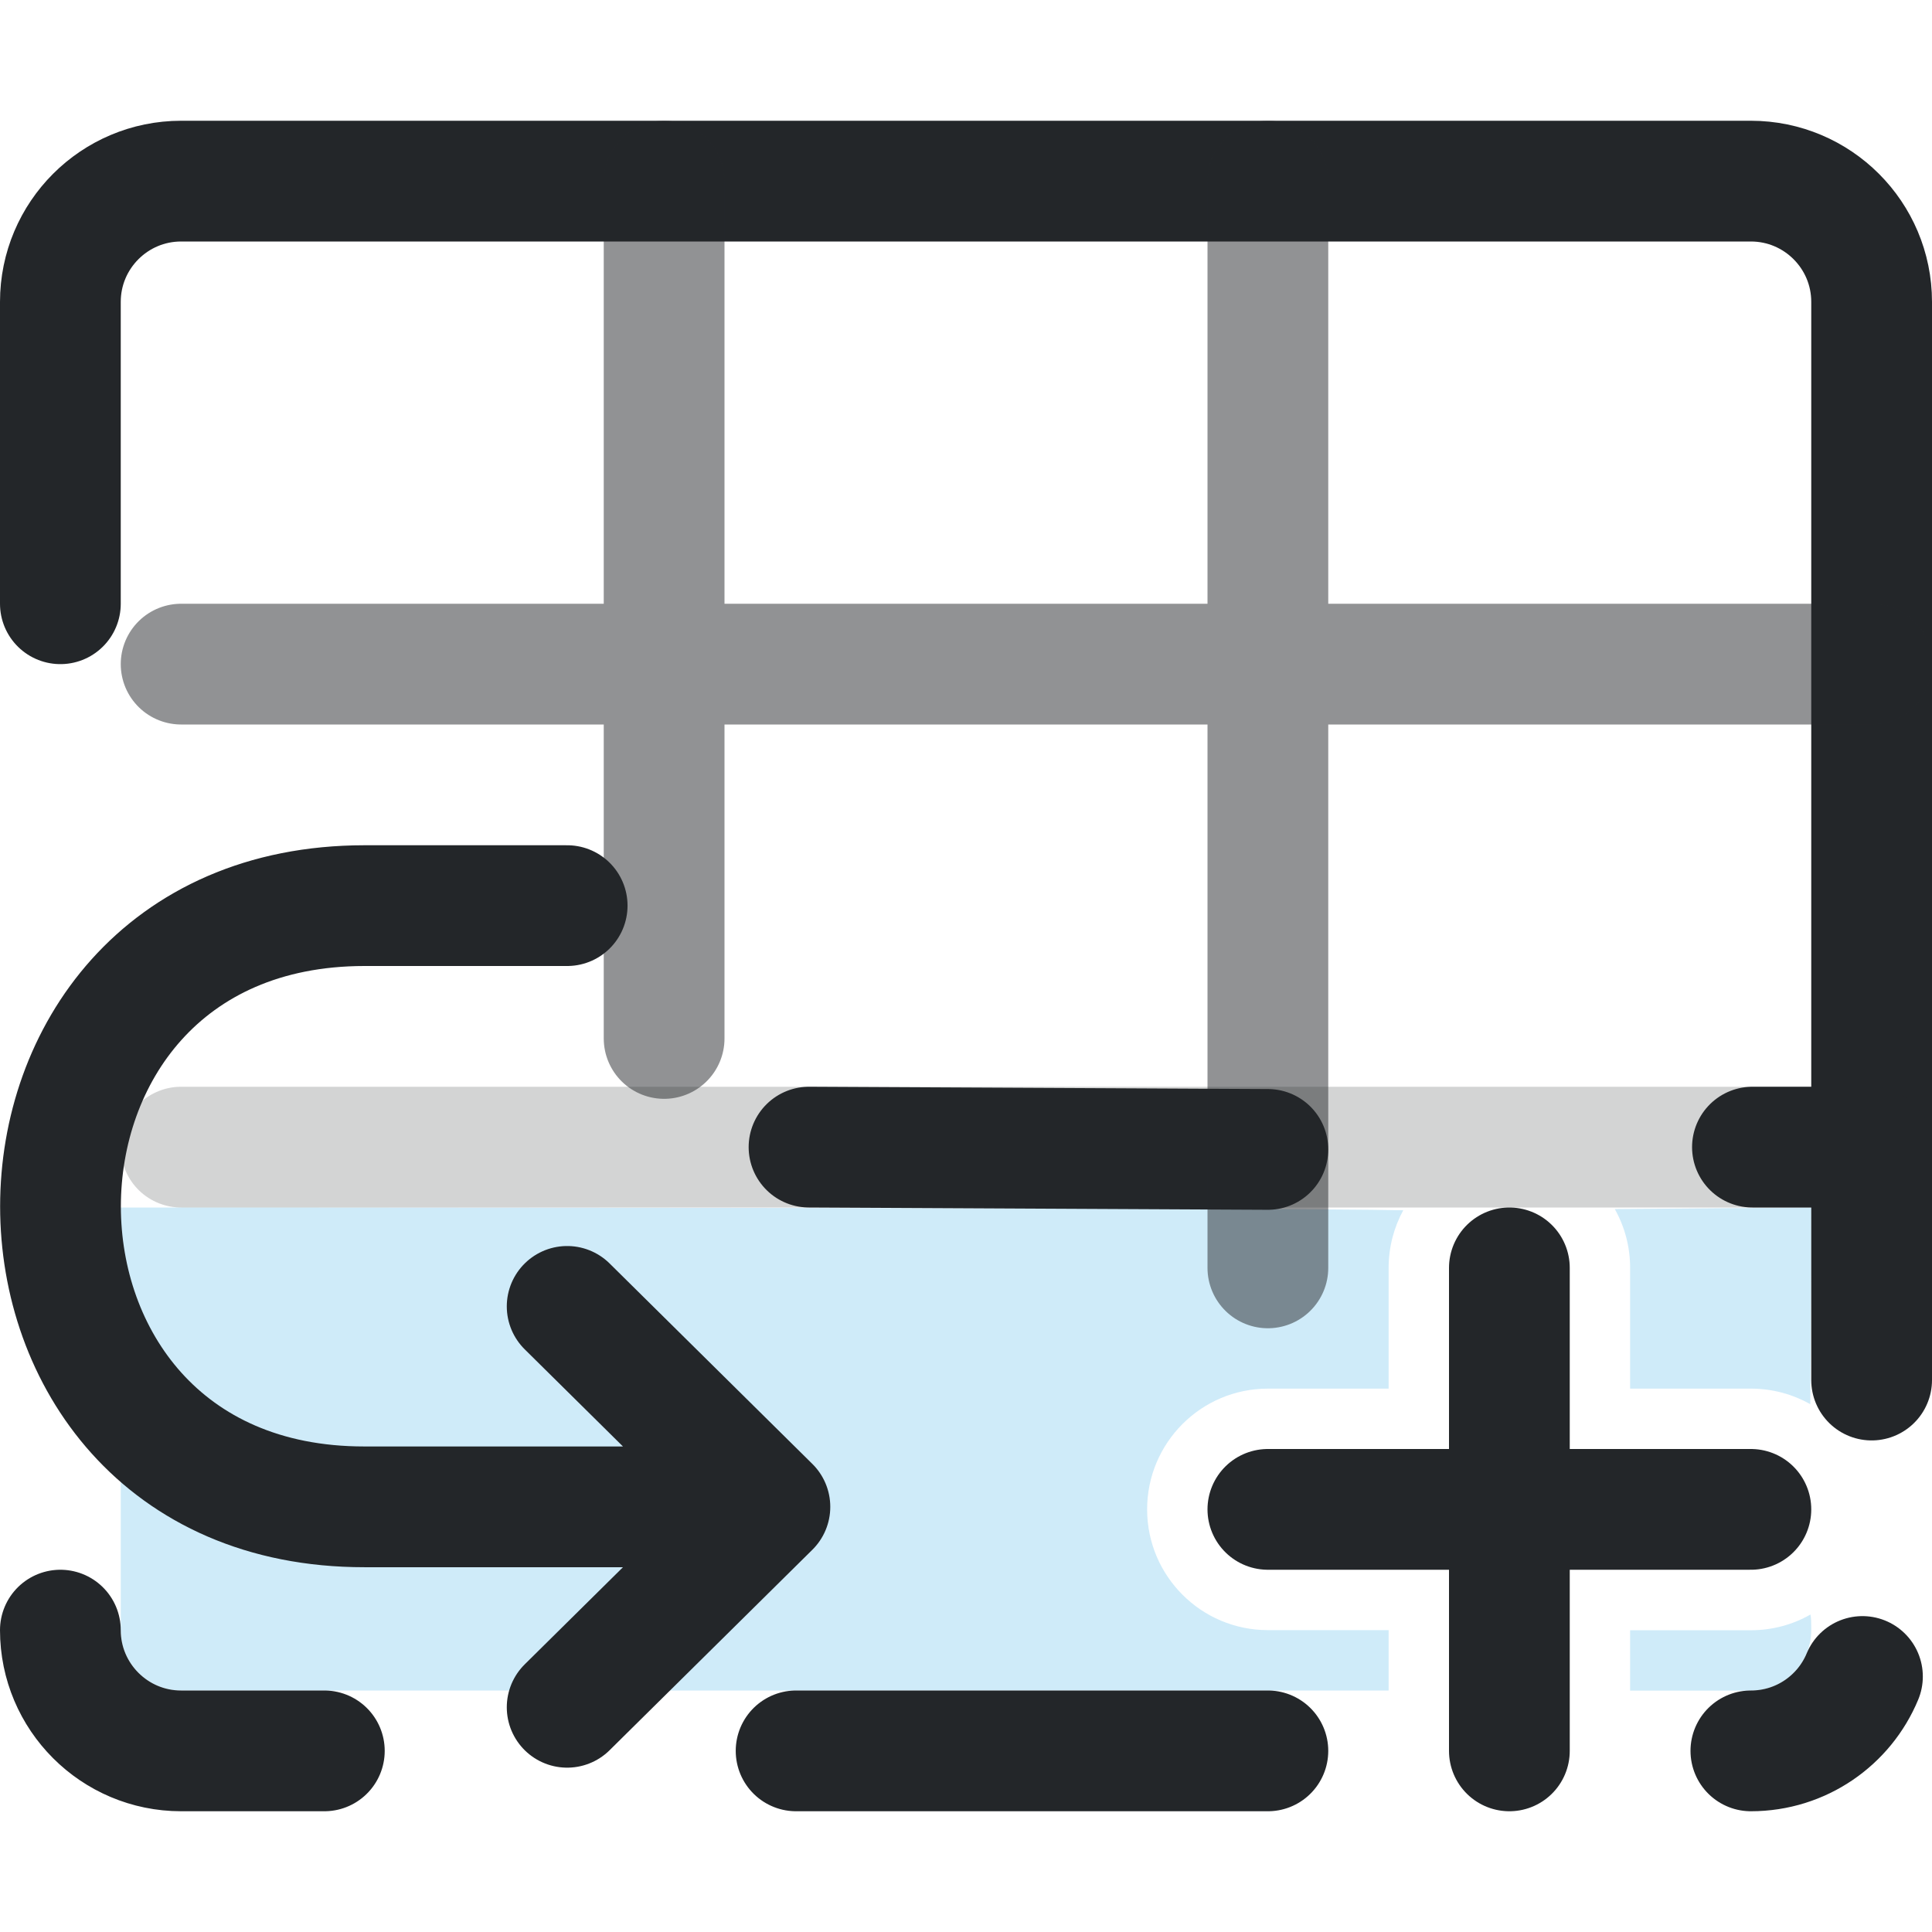
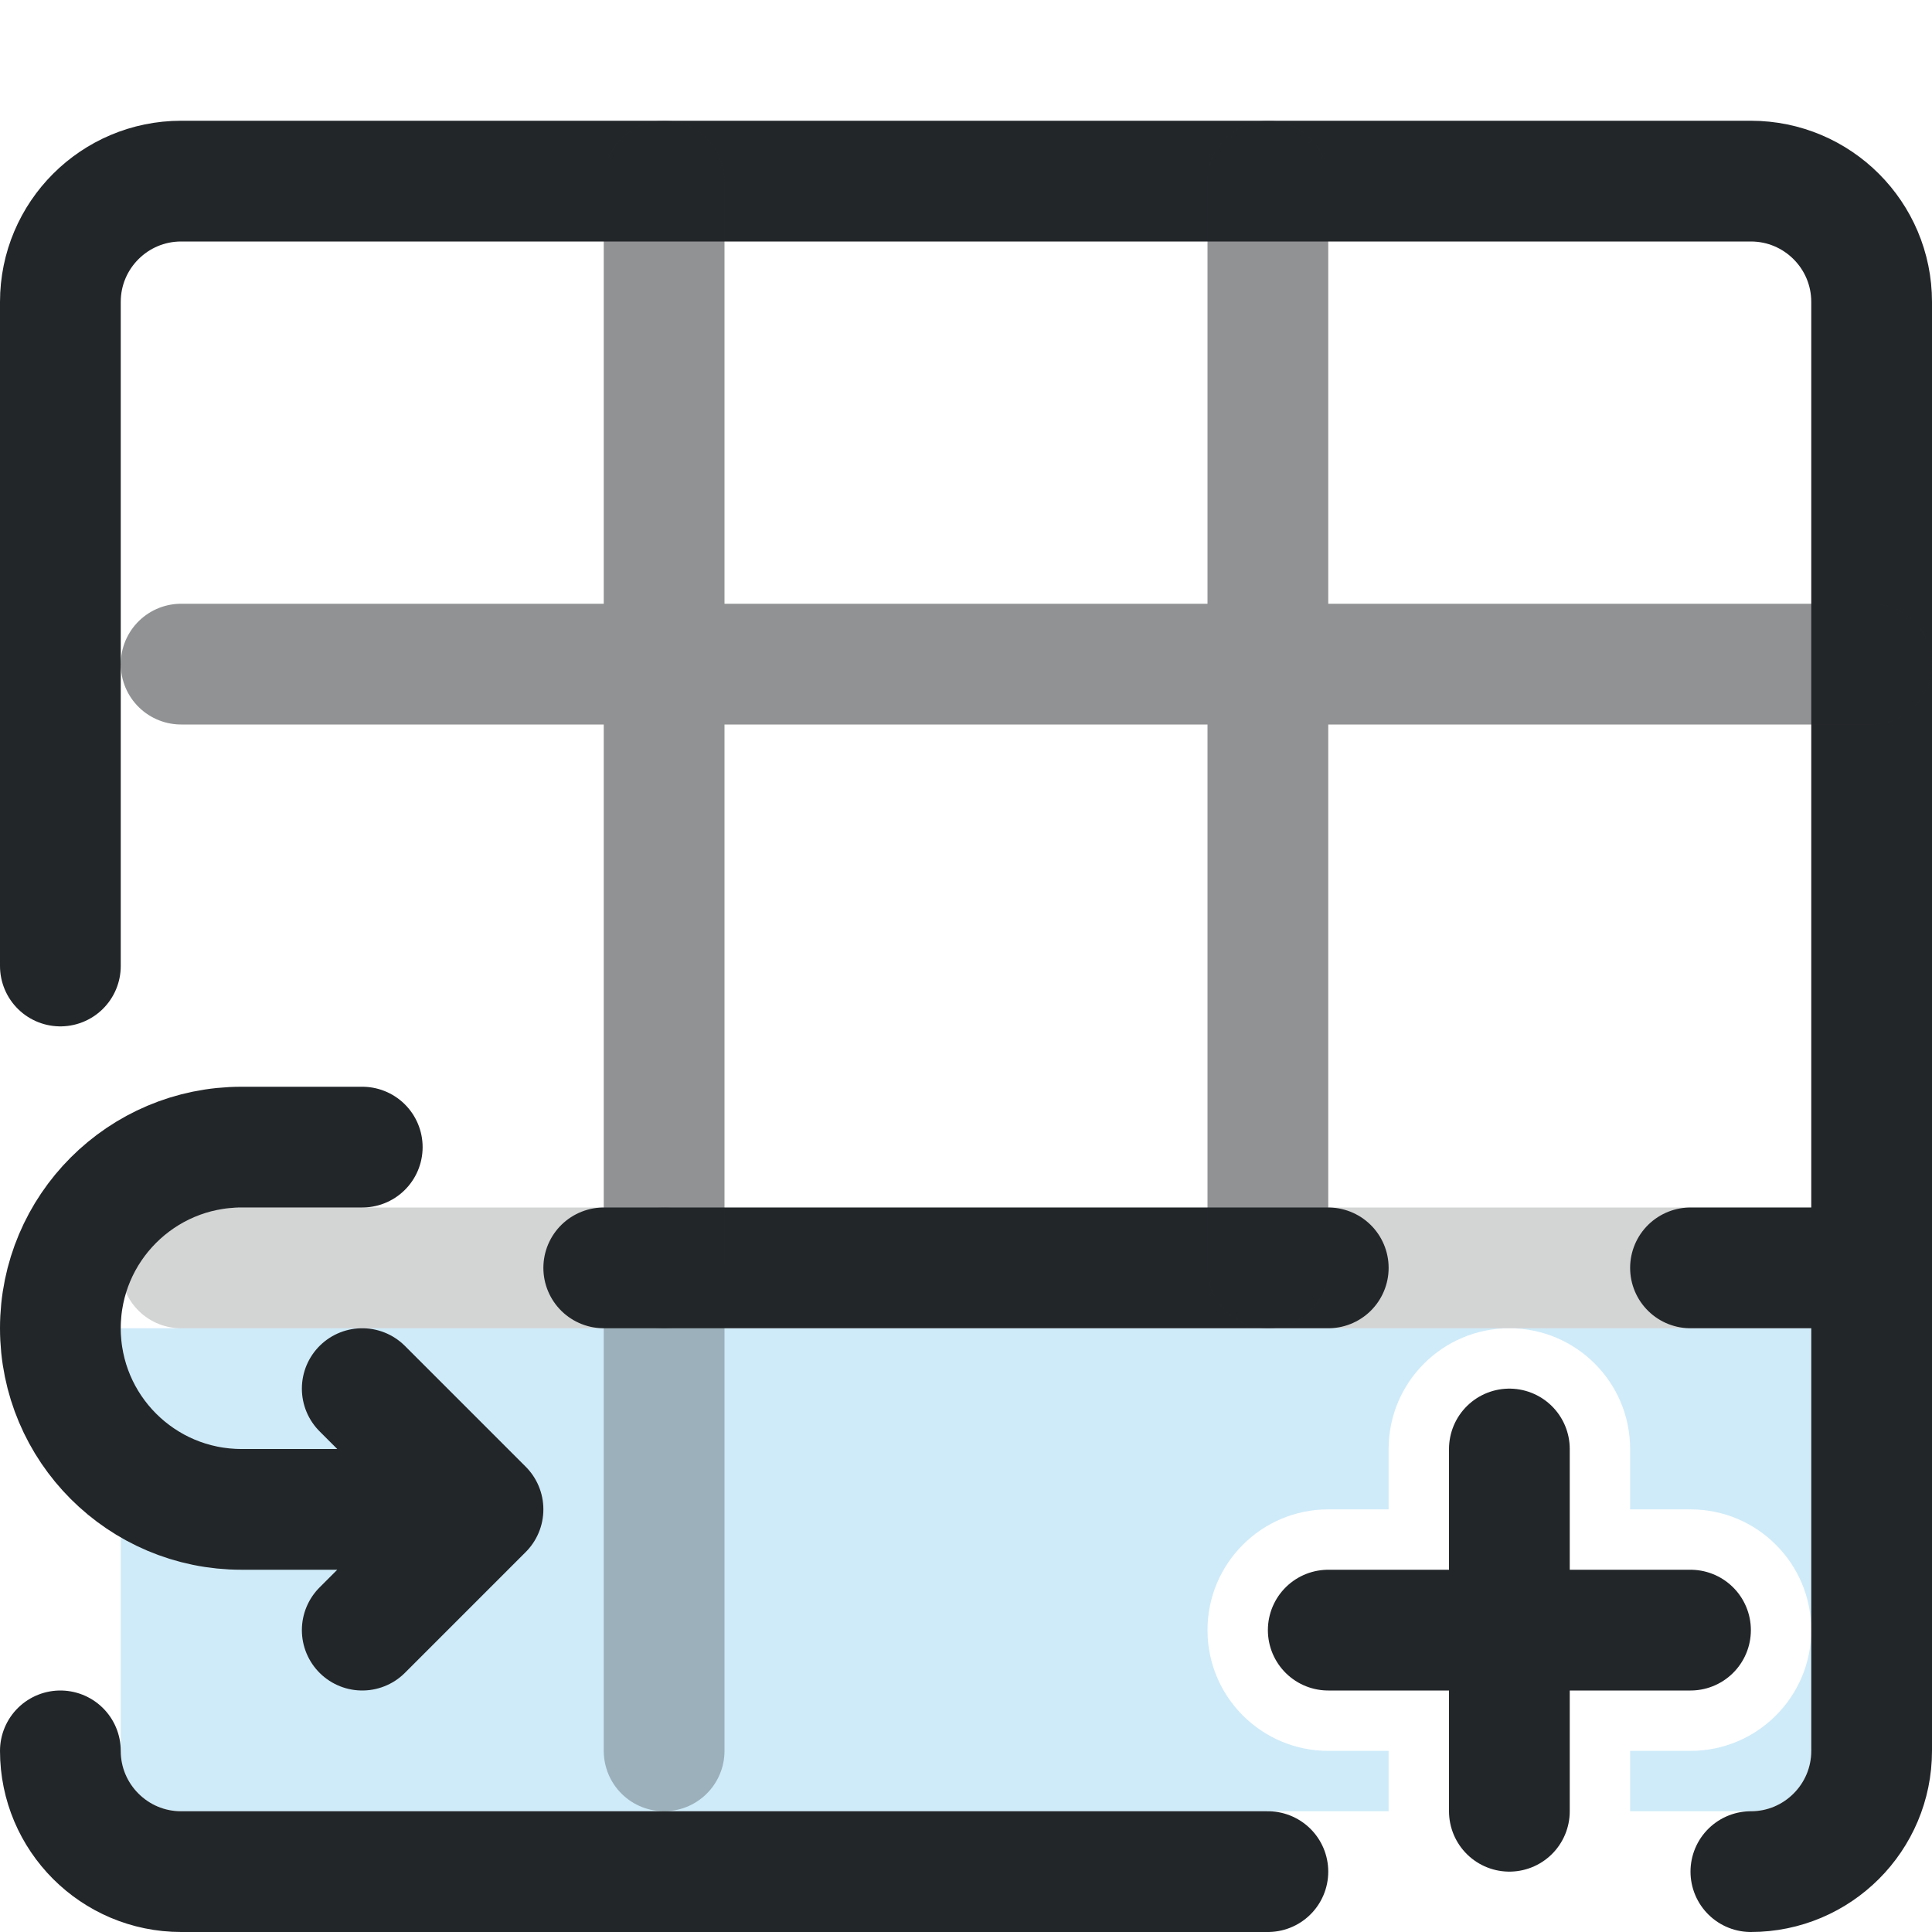
<svg xmlns="http://www.w3.org/2000/svg" width="16" height="16" version="1.1" viewBox="0 0 16 16">
  <defs>
    <style id="current-color-scheme" type="text/css">.ColorScheme-Text { color:#232629; }
.ColorScheme-Highlight { color:#3daee9; }</style>
  </defs>
-   <path class="ColorScheme-Highlight" d="m1 10v3.5c0 .276.224.5.5.5h10v-.5h-1c-.552 0-1-.448-1-1s.448-1 1-1h1v-1c0-.173.044-.335.121-.477-.897-.023-10.621-.023-10.621-.023zm12.373.013c.081.144.127.31.127.487v1h1c.179 0 .347.047.492.129.008-.672.008-1.629.008-1.629zm1.62 3.358c-.145.083-.314.13-.493.13h-1v.5h1c.276 0 .5-.224.5-.5 0-.048 0-.108-.007-.13z" fill="currentColor" fill-opacity=".243" fill-rule="evenodd" />
+   <path class="ColorScheme-Highlight" d="m1 11v3.5a.5.5 0 00.5.5h10v-.5h-.5a1 1 0 01-1-1 1 1 0 011-1h.5v-.5a1 1 0 011-1h-11.5zm11.5 0a1 1 0 011 1v.5h.5a1 1 0 011 1v-2.5h-2.5zm2.5 2.5a1 1 0 01-1 1h-.5v.5h1a.5.5 0 00.5-.5v-1z" fill="currentColor" fill-opacity=".243" fill-rule="evenodd" />
  <g class="ColorScheme-Text" fill="none" stroke="currentColor" stroke-linecap="round" stroke-linejoin="round">
-     <path class="ColorScheme-Text" d="m.5 5v-2.5c0-.552.448-1 1-1h13c.552 0 1 .448 1 1v8.929m-.076 2.455c-.15.362-.507.616-.924.616m-4 0h-3.907m-3.907 0h-1.186c-.552 0-1-.448-1-1" stroke="currentColor" />
-     <path class="ColorScheme-Text" d="m6.7 9.5 3.8.019m4.013-.019h.987" stroke="currentColor" />
-     <path class="ColorScheme-Text" d="m1.5 5.5h14m-10-4v7.1m5-7.1v9" opacity=".5" stroke="currentColor" />
-     <path class="ColorScheme-Text" d="m4.697 7.5h-1.679c-3.356.002-3.356 4.981 0 4.979h3.358m-1.679-1.66 1.679 1.66-1.679 1.66" style="stroke-width:1" stroke="currentColor" />
-     <path class="ColorScheme-Text" d="m10.5 12.5h4m-2-2v4" stroke="currentColor" />
-     <path class="ColorScheme-Text" d="m1.5 9.5h14" opacity=".5" style="opacity:.2" stroke="currentColor" />
+     <path d="m.5 8v-5.5c0-.552.448-1 1-1h13c.552 0 1 .448 1 1v12c0 .552-.448 1-1 1m-4 0h-9c-.552 0-1-.448-1-1" stroke="currentColor" class="ColorScheme-Text" />
+     <path d="m5 10.5h6m3 0h1.5" stroke="currentColor" class="ColorScheme-Text" />
+     <path d="m1.5 5.5h14m-10-4v9m5-9v9" opacity=".5" stroke="currentColor" class="ColorScheme-Text" />
+     <path d="m5.5 10.5v4" opacity=".3" stroke="currentColor" class="ColorScheme-Text" />
+     <path d="m3 9.5h-1a1.5 1.5 0 000 3h2m-1-1 1 1-1 1" stroke="currentColor" class="ColorScheme-Text" />
+     <path d="M11 13.5h3M12.5 12v3" stroke="currentColor" class="ColorScheme-Text" />
+     <path d="m1.5 10.5h14" opacity=".5" style="opacity:.2" stroke="currentColor" class="ColorScheme-Text" />
  </g>
</svg>
